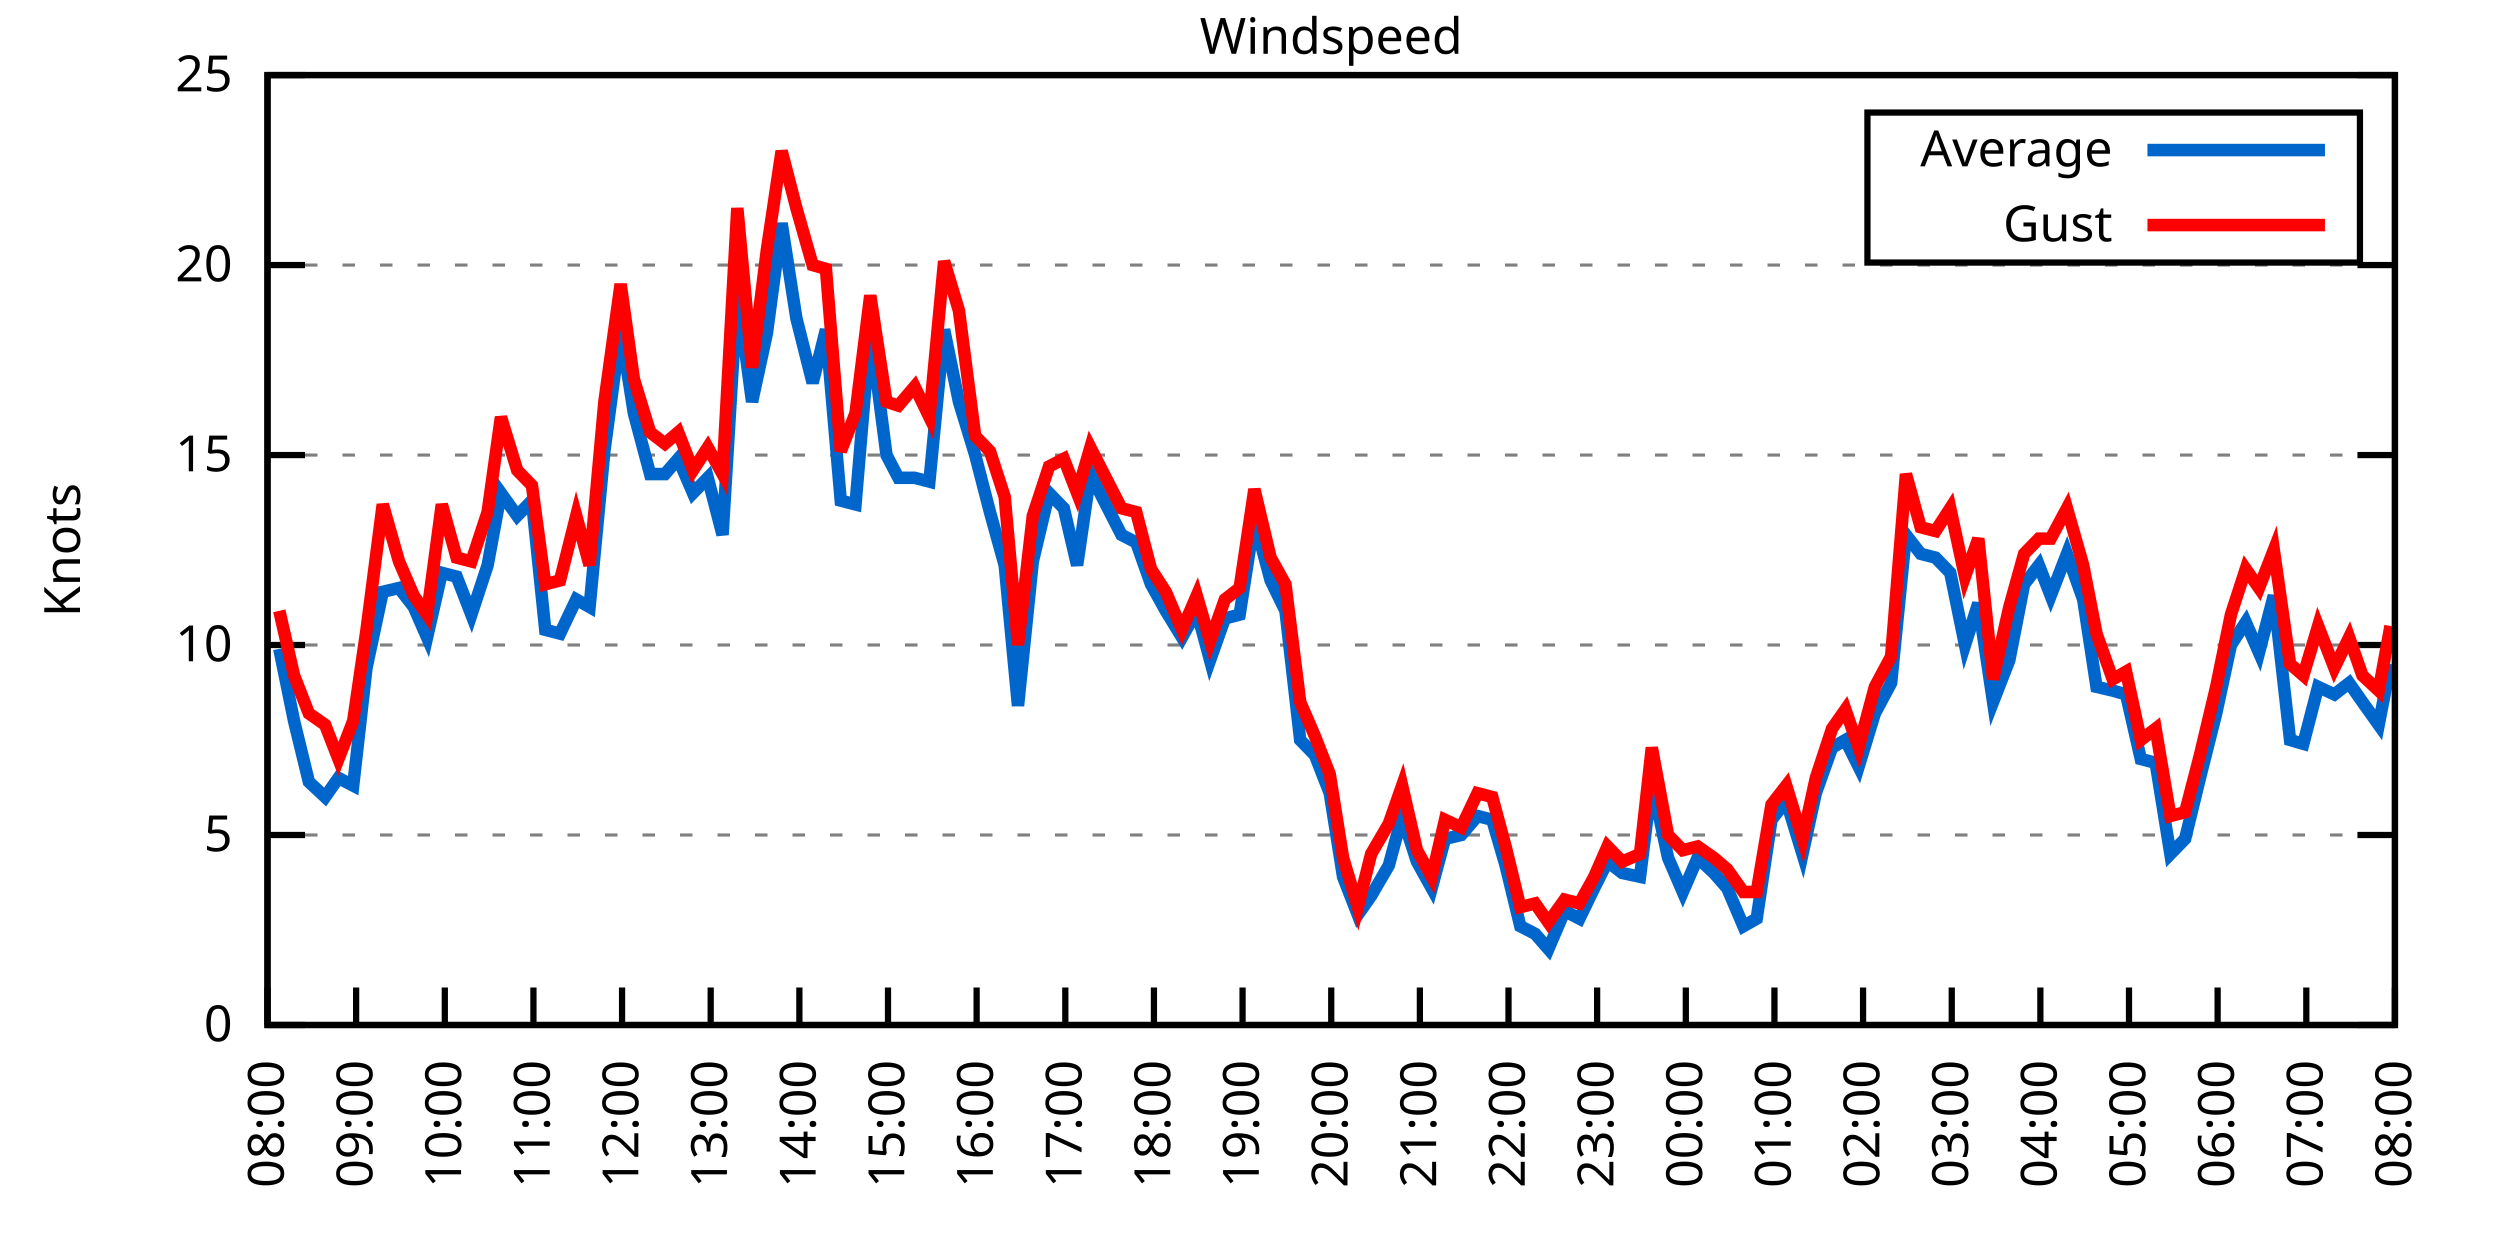
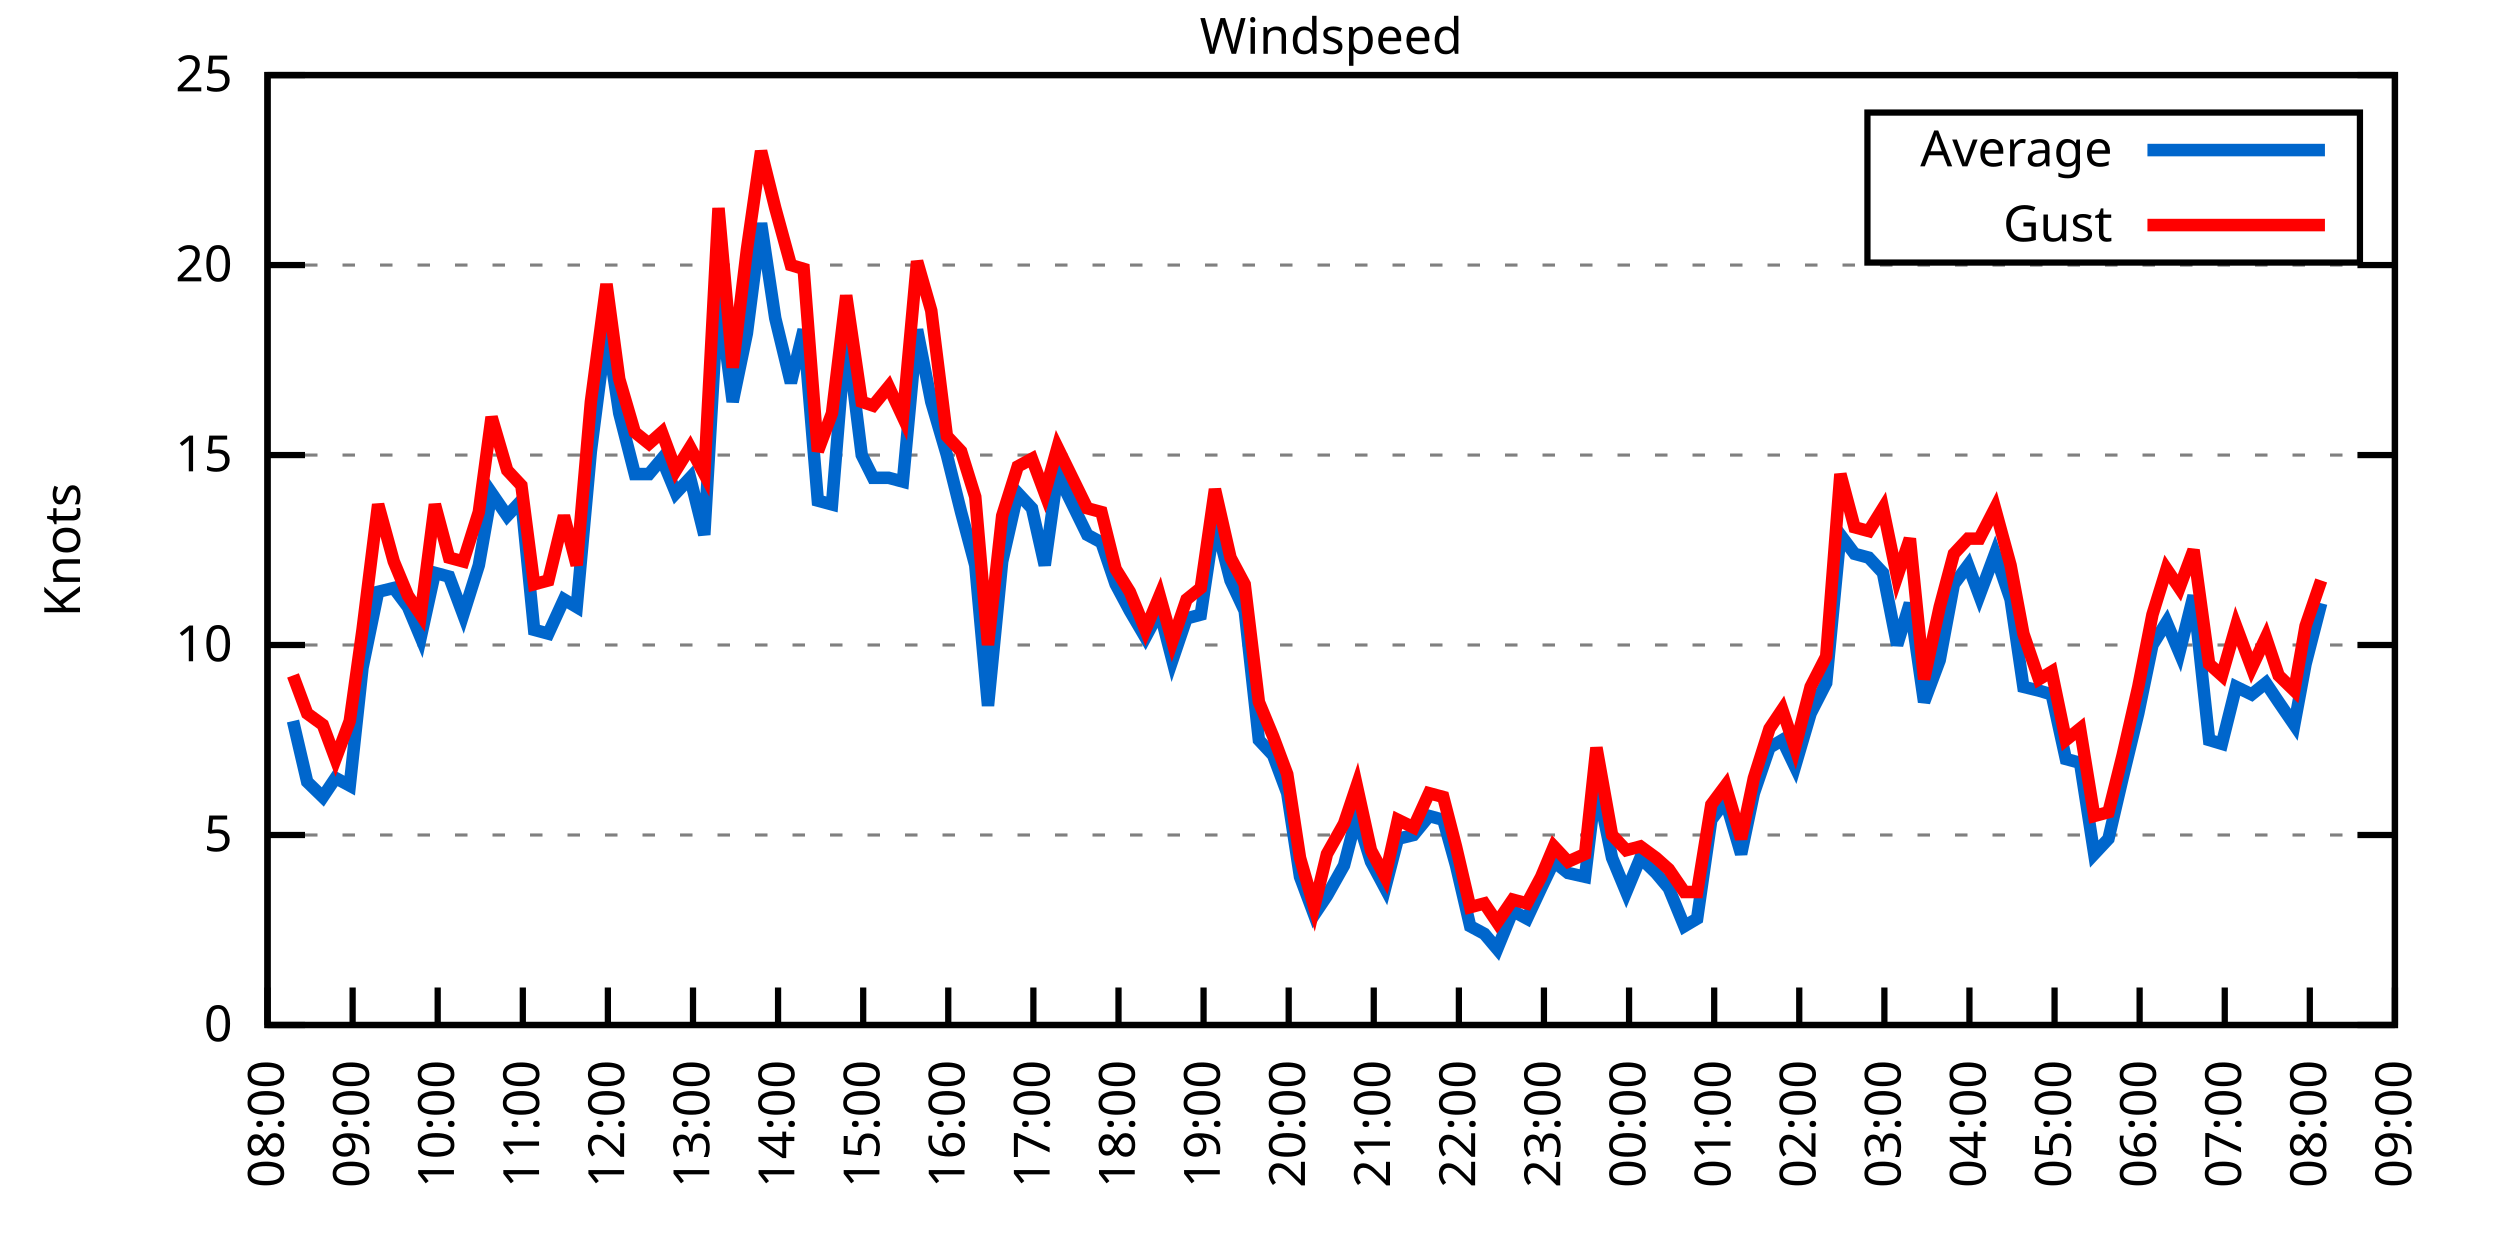
<svg xmlns="http://www.w3.org/2000/svg" xmlns:xlink="http://www.w3.org/1999/xlink" width="400" height="200" viewBox="0 0 400 200">
  <g id="gnuplot_canvas">
    <rect x="0" y="0" width="400" height="200" fill="none" />
    <defs>
      <circle id="gpDot" r="0.5" stroke-width="0.5" stroke="currentColor" />
      <path id="gpPt0" stroke-width="0.333" stroke="currentColor" d="M-1,0 h2 M0,-1 v2" />
      <path id="gpPt1" stroke-width="0.333" stroke="currentColor" d="M-1,-1 L1,1 M1,-1 L-1,1" />
      <path id="gpPt2" stroke-width="0.333" stroke="currentColor" d="M-1,0 L1,0 M0,-1 L0,1 M-1,-1 L1,1 M-1,1 L1,-1" />
      <rect id="gpPt3" stroke-width="0.333" stroke="currentColor" x="-1" y="-1" width="2" height="2" />
      <rect id="gpPt4" stroke-width="0.333" stroke="currentColor" fill="currentColor" x="-1" y="-1" width="2" height="2" />
      <circle id="gpPt5" stroke-width="0.333" stroke="currentColor" cx="0" cy="0" r="1" />
      <use xlink:href="#gpPt5" id="gpPt6" fill="currentColor" stroke="none" />
      <path id="gpPt7" stroke-width="0.333" stroke="currentColor" d="M0,-1.33 L-1.33,0.67 L1.33,0.67 z" />
      <use xlink:href="#gpPt7" id="gpPt8" fill="currentColor" stroke="none" />
      <use xlink:href="#gpPt7" id="gpPt9" stroke="currentColor" transform="rotate(180)" />
      <use xlink:href="#gpPt9" id="gpPt10" fill="currentColor" stroke="none" />
      <use xlink:href="#gpPt3" id="gpPt11" stroke="currentColor" transform="rotate(45)" />
      <use xlink:href="#gpPt11" id="gpPt12" fill="currentColor" stroke="none" />
      <path id="gpPt13" stroke-width="0.333" stroke="currentColor" d="M0,1.330 L1.265,0.411 L0.782,-1.067 L-0.782,-1.076 L-1.265,0.411 z" />
      <use xlink:href="#gpPt13" id="gpPt14" fill="currentColor" stroke="none" />
      <filter id="textbox" filterUnits="objectBoundingBox" x="0" y="0" height="1" width="1">
        <feFlood flood-color="white" flood-opacity="1" result="bgnd" />
        <feComposite in="SourceGraphic" in2="bgnd" operator="atop" />
      </filter>
      <filter id="greybox" filterUnits="objectBoundingBox" x="0" y="0" height="1" width="1">
        <feFlood flood-color="lightgrey" flood-opacity="1" result="grey" />
        <feComposite in="SourceGraphic" in2="grey" operator="atop" />
      </filter>
    </defs>
    <g fill="none" color="white" stroke="currentColor" stroke-width="1.00" stroke-linecap="butt" stroke-linejoin="miter">
</g>
    <g fill="none" color="black" stroke="currentColor" stroke-width="1.00" stroke-linecap="butt" stroke-linejoin="miter">
      <g stroke="none" shape-rendering="crispEdges">
        <polygon fill="rgb(255, 255, 255)" points="42.80,164.00 383.18,164.00 383.18,12.02 42.80,12.02 " />
      </g>
    </g>
    <g fill="none" color="black" stroke="currentColor" stroke-width="1.00" stroke-linecap="butt" stroke-linejoin="miter">
</g>
    <g fill="none" color="black" stroke="black" stroke-width="0.50" stroke-linecap="butt" stroke-linejoin="miter">
</g>
    <g fill="none" color="gray" stroke="currentColor" stroke-width="0.50" stroke-linecap="butt" stroke-linejoin="miter">
      <path stroke="gray" stroke-dasharray="2,4" class="gridline" d="M42.80,164.00 L383.19,164.00  " />
    </g>
    <g fill="none" color="gray" stroke="gray" stroke-width="1.00" stroke-linecap="butt" stroke-linejoin="miter">
</g>
    <g fill="none" color="black" stroke="currentColor" stroke-width="1.00" stroke-linecap="butt" stroke-linejoin="miter">
      <path stroke="black" d="M42.80,164.00 L48.80,164.00 M383.19,164.00 L377.19,164.00  " />
      <g transform="translate(37.20,166.60)" stroke="none" fill="black" font-family="Sans" font-size="8.00" text-anchor="end">
        <text>
          <tspan font-family="Sans"> 0</tspan>
        </text>
      </g>
    </g>
    <g fill="none" color="black" stroke="currentColor" stroke-width="1.00" stroke-linecap="butt" stroke-linejoin="miter">
</g>
    <g fill="none" color="black" stroke="black" stroke-width="0.50" stroke-linecap="butt" stroke-linejoin="miter">
</g>
    <g fill="none" color="gray" stroke="currentColor" stroke-width="0.50" stroke-linecap="butt" stroke-linejoin="miter">
      <path stroke="gray" stroke-dasharray="2,4" class="gridline" d="M42.80,133.60 L383.19,133.60  " />
    </g>
    <g fill="none" color="gray" stroke="gray" stroke-width="1.00" stroke-linecap="butt" stroke-linejoin="miter">
</g>
    <g fill="none" color="black" stroke="currentColor" stroke-width="1.00" stroke-linecap="butt" stroke-linejoin="miter">
      <path stroke="black" d="M42.80,133.60 L48.80,133.60 M383.19,133.60 L377.19,133.60  " />
      <g transform="translate(37.20,136.20)" stroke="none" fill="black" font-family="Sans" font-size="8.00" text-anchor="end">
        <text>
          <tspan font-family="Sans"> 5</tspan>
        </text>
      </g>
    </g>
    <g fill="none" color="black" stroke="currentColor" stroke-width="1.00" stroke-linecap="butt" stroke-linejoin="miter">
</g>
    <g fill="none" color="black" stroke="black" stroke-width="0.50" stroke-linecap="butt" stroke-linejoin="miter">
</g>
    <g fill="none" color="gray" stroke="currentColor" stroke-width="0.50" stroke-linecap="butt" stroke-linejoin="miter">
      <path stroke="gray" stroke-dasharray="2,4" class="gridline" d="M42.80,103.20 L383.19,103.20  " />
    </g>
    <g fill="none" color="gray" stroke="gray" stroke-width="1.00" stroke-linecap="butt" stroke-linejoin="miter">
</g>
    <g fill="none" color="black" stroke="currentColor" stroke-width="1.00" stroke-linecap="butt" stroke-linejoin="miter">
      <path stroke="black" d="M42.80,103.20 L48.80,103.20 M383.19,103.20 L377.19,103.20  " />
      <g transform="translate(37.20,105.80)" stroke="none" fill="black" font-family="Sans" font-size="8.00" text-anchor="end">
        <text>
          <tspan font-family="Sans"> 10</tspan>
        </text>
      </g>
    </g>
    <g fill="none" color="black" stroke="currentColor" stroke-width="1.00" stroke-linecap="butt" stroke-linejoin="miter">
</g>
    <g fill="none" color="black" stroke="black" stroke-width="0.50" stroke-linecap="butt" stroke-linejoin="miter">
</g>
    <g fill="none" color="gray" stroke="currentColor" stroke-width="0.50" stroke-linecap="butt" stroke-linejoin="miter">
      <path stroke="gray" stroke-dasharray="2,4" class="gridline" d="M42.80,72.81 L383.19,72.81  " />
    </g>
    <g fill="none" color="gray" stroke="gray" stroke-width="1.00" stroke-linecap="butt" stroke-linejoin="miter">
</g>
    <g fill="none" color="black" stroke="currentColor" stroke-width="1.00" stroke-linecap="butt" stroke-linejoin="miter">
      <path stroke="black" d="M42.80,72.81 L48.80,72.81 M383.19,72.81 L377.19,72.81  " />
      <g transform="translate(37.20,75.41)" stroke="none" fill="black" font-family="Sans" font-size="8.00" text-anchor="end">
        <text>
          <tspan font-family="Sans"> 15</tspan>
        </text>
      </g>
    </g>
    <g fill="none" color="black" stroke="currentColor" stroke-width="1.00" stroke-linecap="butt" stroke-linejoin="miter">
</g>
    <g fill="none" color="black" stroke="black" stroke-width="0.50" stroke-linecap="butt" stroke-linejoin="miter">
</g>
    <g fill="none" color="gray" stroke="currentColor" stroke-width="0.50" stroke-linecap="butt" stroke-linejoin="miter">
      <path stroke="gray" stroke-dasharray="2,4" class="gridline" d="M42.80,42.41 L383.19,42.41  " />
    </g>
    <g fill="none" color="gray" stroke="gray" stroke-width="1.00" stroke-linecap="butt" stroke-linejoin="miter">
</g>
    <g fill="none" color="black" stroke="currentColor" stroke-width="1.00" stroke-linecap="butt" stroke-linejoin="miter">
      <path stroke="black" d="M42.80,42.41 L48.80,42.41 M383.19,42.41 L377.19,42.41  " />
      <g transform="translate(37.20,45.01)" stroke="none" fill="black" font-family="Sans" font-size="8.00" text-anchor="end">
        <text>
          <tspan font-family="Sans"> 20</tspan>
        </text>
      </g>
    </g>
    <g fill="none" color="black" stroke="currentColor" stroke-width="1.00" stroke-linecap="butt" stroke-linejoin="miter">
</g>
    <g fill="none" color="black" stroke="black" stroke-width="0.50" stroke-linecap="butt" stroke-linejoin="miter">
</g>
    <g fill="none" color="gray" stroke="currentColor" stroke-width="0.50" stroke-linecap="butt" stroke-linejoin="miter">
      <path stroke="gray" stroke-dasharray="2,4" class="gridline" d="M42.80,12.01 L383.19,12.01  " />
    </g>
    <g fill="none" color="gray" stroke="gray" stroke-width="1.00" stroke-linecap="butt" stroke-linejoin="miter">
</g>
    <g fill="none" color="black" stroke="currentColor" stroke-width="1.00" stroke-linecap="butt" stroke-linejoin="miter">
      <path stroke="black" d="M42.80,12.01 L48.80,12.01 M383.19,12.01 L377.19,12.01  " />
      <g transform="translate(37.20,14.61)" stroke="none" fill="black" font-family="Sans" font-size="8.00" text-anchor="end">
        <text>
          <tspan font-family="Sans"> 25</tspan>
        </text>
      </g>
    </g>
    <g fill="none" color="black" stroke="currentColor" stroke-width="1.00" stroke-linecap="butt" stroke-linejoin="miter">
      <path stroke="black" d="M42.80,164.00 L42.80,158.00  " />
      <g transform="translate(45.40,169.60) rotate(270.00)" stroke="none" fill="black" font-family="Sans" font-size="8.00" text-anchor="end">
        <text>
          <tspan font-family="Sans">08:00</tspan>
        </text>
      </g>
    </g>
    <g fill="none" color="black" stroke="currentColor" stroke-width="1.00" stroke-linecap="butt" stroke-linejoin="miter">
-       <path stroke="black" d="M56.98,164.00 L56.98,158.00  " />
-       <g transform="translate(59.58,169.60) rotate(270.00)" stroke="none" fill="black" font-family="Sans" font-size="8.00" text-anchor="end">
+       <path stroke="black" d="M56.42,164.00 L56.42,158.00  " />
+       <g transform="translate(59.02,169.60) rotate(270.00)" stroke="none" fill="black" font-family="Sans" font-size="8.00" text-anchor="end">
        <text>
          <tspan font-family="Sans">09:00</tspan>
        </text>
      </g>
    </g>
    <g fill="none" color="black" stroke="currentColor" stroke-width="1.00" stroke-linecap="butt" stroke-linejoin="miter">
-       <path stroke="black" d="M71.17,164.00 L71.17,158.00  " />
-       <g transform="translate(73.77,169.60) rotate(270.00)" stroke="none" fill="black" font-family="Sans" font-size="8.00" text-anchor="end">
+       <path stroke="black" d="M70.03,164.00 L70.03,158.00  " />
+       <g transform="translate(72.63,169.60) rotate(270.00)" stroke="none" fill="black" font-family="Sans" font-size="8.00" text-anchor="end">
        <text>
          <tspan font-family="Sans">10:00</tspan>
        </text>
      </g>
    </g>
    <g fill="none" color="black" stroke="currentColor" stroke-width="1.00" stroke-linecap="butt" stroke-linejoin="miter">
-       <path stroke="black" d="M85.35,164.00 L85.35,158.00  " />
-       <g transform="translate(87.95,169.60) rotate(270.00)" stroke="none" fill="black" font-family="Sans" font-size="8.00" text-anchor="end">
+       <path stroke="black" d="M83.65,164.00 L83.65,158.00  " />
+       <g transform="translate(86.25,169.60) rotate(270.00)" stroke="none" fill="black" font-family="Sans" font-size="8.00" text-anchor="end">
        <text>
          <tspan font-family="Sans">11:00</tspan>
        </text>
      </g>
    </g>
    <g fill="none" color="black" stroke="currentColor" stroke-width="1.00" stroke-linecap="butt" stroke-linejoin="miter">
-       <path stroke="black" d="M99.53,164.00 L99.53,158.00  " />
-       <g transform="translate(102.13,169.60) rotate(270.00)" stroke="none" fill="black" font-family="Sans" font-size="8.00" text-anchor="end">
+       <path stroke="black" d="M97.26,164.00 L97.26,158.00  " />
+       <g transform="translate(99.86,169.60) rotate(270.00)" stroke="none" fill="black" font-family="Sans" font-size="8.00" text-anchor="end">
        <text>
          <tspan font-family="Sans">12:00</tspan>
        </text>
      </g>
    </g>
    <g fill="none" color="black" stroke="currentColor" stroke-width="1.00" stroke-linecap="butt" stroke-linejoin="miter">
-       <path stroke="black" d="M113.71,164.00 L113.71,158.00  " />
-       <g transform="translate(116.31,169.60) rotate(270.00)" stroke="none" fill="black" font-family="Sans" font-size="8.00" text-anchor="end">
+       <path stroke="black" d="M110.88,164.00 L110.88,158.00  " />
+       <g transform="translate(113.48,169.60) rotate(270.00)" stroke="none" fill="black" font-family="Sans" font-size="8.00" text-anchor="end">
        <text>
          <tspan font-family="Sans">13:00</tspan>
        </text>
      </g>
    </g>
    <g fill="none" color="black" stroke="currentColor" stroke-width="1.00" stroke-linecap="butt" stroke-linejoin="miter">
-       <path stroke="black" d="M127.90,164.00 L127.90,158.00  " />
-       <g transform="translate(130.50,169.60) rotate(270.00)" stroke="none" fill="black" font-family="Sans" font-size="8.00" text-anchor="end">
+       <path stroke="black" d="M124.49,164.00 L124.49,158.00  " />
+       <g transform="translate(127.09,169.60) rotate(270.00)" stroke="none" fill="black" font-family="Sans" font-size="8.00" text-anchor="end">
        <text>
          <tspan font-family="Sans">14:00</tspan>
        </text>
      </g>
    </g>
    <g fill="none" color="black" stroke="currentColor" stroke-width="1.00" stroke-linecap="butt" stroke-linejoin="miter">
-       <path stroke="black" d="M142.08,164.00 L142.08,158.00  " />
-       <g transform="translate(144.68,169.60) rotate(270.00)" stroke="none" fill="black" font-family="Sans" font-size="8.00" text-anchor="end">
+       <path stroke="black" d="M138.11,164.00 L138.11,158.00  " />
+       <g transform="translate(140.71,169.60) rotate(270.00)" stroke="none" fill="black" font-family="Sans" font-size="8.00" text-anchor="end">
        <text>
          <tspan font-family="Sans">15:00</tspan>
        </text>
      </g>
    </g>
    <g fill="none" color="black" stroke="currentColor" stroke-width="1.00" stroke-linecap="butt" stroke-linejoin="miter">
-       <path stroke="black" d="M156.26,164.00 L156.26,158.00  " />
-       <g transform="translate(158.86,169.60) rotate(270.00)" stroke="none" fill="black" font-family="Sans" font-size="8.00" text-anchor="end">
+       <path stroke="black" d="M151.72,164.00 L151.72,158.00  " />
+       <g transform="translate(154.32,169.60) rotate(270.00)" stroke="none" fill="black" font-family="Sans" font-size="8.00" text-anchor="end">
        <text>
          <tspan font-family="Sans">16:00</tspan>
        </text>
      </g>
    </g>
    <g fill="none" color="black" stroke="currentColor" stroke-width="1.00" stroke-linecap="butt" stroke-linejoin="miter">
-       <path stroke="black" d="M170.45,164.00 L170.45,158.00  " />
-       <g transform="translate(173.05,169.60) rotate(270.00)" stroke="none" fill="black" font-family="Sans" font-size="8.00" text-anchor="end">
+       <path stroke="black" d="M165.34,164.00 L165.34,158.00  " />
+       <g transform="translate(167.94,169.60) rotate(270.00)" stroke="none" fill="black" font-family="Sans" font-size="8.00" text-anchor="end">
        <text>
          <tspan font-family="Sans">17:00</tspan>
        </text>
      </g>
    </g>
    <g fill="none" color="black" stroke="currentColor" stroke-width="1.00" stroke-linecap="butt" stroke-linejoin="miter">
-       <path stroke="black" d="M184.63,164.00 L184.63,158.00  " />
-       <g transform="translate(187.23,169.60) rotate(270.00)" stroke="none" fill="black" font-family="Sans" font-size="8.00" text-anchor="end">
+       <path stroke="black" d="M178.96,164.00 L178.96,158.00  " />
+       <g transform="translate(181.56,169.60) rotate(270.00)" stroke="none" fill="black" font-family="Sans" font-size="8.00" text-anchor="end">
        <text>
          <tspan font-family="Sans">18:00</tspan>
        </text>
      </g>
    </g>
    <g fill="none" color="black" stroke="currentColor" stroke-width="1.00" stroke-linecap="butt" stroke-linejoin="miter">
-       <path stroke="black" d="M198.81,164.00 L198.81,158.00  " />
-       <g transform="translate(201.41,169.60) rotate(270.00)" stroke="none" fill="black" font-family="Sans" font-size="8.00" text-anchor="end">
+       <path stroke="black" d="M192.57,164.00 L192.57,158.00  " />
+       <g transform="translate(195.17,169.60) rotate(270.00)" stroke="none" fill="black" font-family="Sans" font-size="8.00" text-anchor="end">
        <text>
          <tspan font-family="Sans">19:00</tspan>
        </text>
      </g>
    </g>
    <g fill="none" color="black" stroke="currentColor" stroke-width="1.00" stroke-linecap="butt" stroke-linejoin="miter">
-       <path stroke="black" d="M213.00,164.00 L213.00,158.00  " />
-       <g transform="translate(215.60,169.60) rotate(270.00)" stroke="none" fill="black" font-family="Sans" font-size="8.00" text-anchor="end">
+       <path stroke="black" d="M206.19,164.00 L206.19,158.00  " />
+       <g transform="translate(208.79,169.60) rotate(270.00)" stroke="none" fill="black" font-family="Sans" font-size="8.00" text-anchor="end">
        <text>
          <tspan font-family="Sans">20:00</tspan>
        </text>
      </g>
    </g>
    <g fill="none" color="black" stroke="currentColor" stroke-width="1.00" stroke-linecap="butt" stroke-linejoin="miter">
-       <path stroke="black" d="M227.18,164.00 L227.18,158.00  " />
-       <g transform="translate(229.78,169.60) rotate(270.00)" stroke="none" fill="black" font-family="Sans" font-size="8.00" text-anchor="end">
+       <path stroke="black" d="M219.80,164.00 L219.80,158.00  " />
+       <g transform="translate(222.40,169.60) rotate(270.00)" stroke="none" fill="black" font-family="Sans" font-size="8.00" text-anchor="end">
        <text>
          <tspan font-family="Sans">21:00</tspan>
        </text>
      </g>
    </g>
    <g fill="none" color="black" stroke="currentColor" stroke-width="1.00" stroke-linecap="butt" stroke-linejoin="miter">
-       <path stroke="black" d="M241.36,164.00 L241.36,158.00  " />
-       <g transform="translate(243.96,169.60) rotate(270.00)" stroke="none" fill="black" font-family="Sans" font-size="8.00" text-anchor="end">
+       <path stroke="black" d="M233.42,164.00 L233.42,158.00  " />
+       <g transform="translate(236.02,169.60) rotate(270.00)" stroke="none" fill="black" font-family="Sans" font-size="8.00" text-anchor="end">
        <text>
          <tspan font-family="Sans">22:00</tspan>
        </text>
      </g>
    </g>
    <g fill="none" color="black" stroke="currentColor" stroke-width="1.00" stroke-linecap="butt" stroke-linejoin="miter">
-       <path stroke="black" d="M255.54,164.00 L255.54,158.00  " />
-       <g transform="translate(258.14,169.60) rotate(270.00)" stroke="none" fill="black" font-family="Sans" font-size="8.00" text-anchor="end">
+       <path stroke="black" d="M247.03,164.00 L247.03,158.00  " />
+       <g transform="translate(249.63,169.60) rotate(270.00)" stroke="none" fill="black" font-family="Sans" font-size="8.00" text-anchor="end">
        <text>
          <tspan font-family="Sans">23:00</tspan>
        </text>
      </g>
    </g>
    <g fill="none" color="black" stroke="currentColor" stroke-width="1.00" stroke-linecap="butt" stroke-linejoin="miter">
-       <path stroke="black" d="M269.73,164.00 L269.73,158.00  " />
-       <g transform="translate(272.33,169.60) rotate(270.00)" stroke="none" fill="black" font-family="Sans" font-size="8.00" text-anchor="end">
+       <path stroke="black" d="M260.65,164.00 L260.65,158.00  " />
+       <g transform="translate(263.25,169.60) rotate(270.00)" stroke="none" fill="black" font-family="Sans" font-size="8.00" text-anchor="end">
        <text>
          <tspan font-family="Sans">00:00</tspan>
        </text>
      </g>
    </g>
    <g fill="none" color="black" stroke="currentColor" stroke-width="1.00" stroke-linecap="butt" stroke-linejoin="miter">
-       <path stroke="black" d="M283.91,164.00 L283.91,158.00  " />
-       <g transform="translate(286.51,169.60) rotate(270.00)" stroke="none" fill="black" font-family="Sans" font-size="8.00" text-anchor="end">
+       <path stroke="black" d="M274.27,164.00 L274.27,158.00  " />
+       <g transform="translate(276.87,169.60) rotate(270.00)" stroke="none" fill="black" font-family="Sans" font-size="8.00" text-anchor="end">
        <text>
          <tspan font-family="Sans">01:00</tspan>
        </text>
      </g>
    </g>
    <g fill="none" color="black" stroke="currentColor" stroke-width="1.00" stroke-linecap="butt" stroke-linejoin="miter">
-       <path stroke="black" d="M298.09,164.00 L298.09,158.00  " />
-       <g transform="translate(300.69,169.60) rotate(270.00)" stroke="none" fill="black" font-family="Sans" font-size="8.00" text-anchor="end">
+       <path stroke="black" d="M287.88,164.00 L287.88,158.00  " />
+       <g transform="translate(290.48,169.60) rotate(270.00)" stroke="none" fill="black" font-family="Sans" font-size="8.00" text-anchor="end">
        <text>
          <tspan font-family="Sans">02:00</tspan>
        </text>
      </g>
    </g>
    <g fill="none" color="black" stroke="currentColor" stroke-width="1.00" stroke-linecap="butt" stroke-linejoin="miter">
-       <path stroke="black" d="M312.28,164.00 L312.28,158.00  " />
-       <g transform="translate(314.88,169.60) rotate(270.00)" stroke="none" fill="black" font-family="Sans" font-size="8.00" text-anchor="end">
+       <path stroke="black" d="M301.50,164.00 L301.50,158.00  " />
+       <g transform="translate(304.10,169.60) rotate(270.00)" stroke="none" fill="black" font-family="Sans" font-size="8.00" text-anchor="end">
        <text>
          <tspan font-family="Sans">03:00</tspan>
        </text>
      </g>
    </g>
    <g fill="none" color="black" stroke="currentColor" stroke-width="1.00" stroke-linecap="butt" stroke-linejoin="miter">
-       <path stroke="black" d="M326.46,164.00 L326.46,158.00  " />
-       <g transform="translate(329.06,169.60) rotate(270.00)" stroke="none" fill="black" font-family="Sans" font-size="8.00" text-anchor="end">
+       <path stroke="black" d="M315.11,164.00 L315.11,158.00  " />
+       <g transform="translate(317.71,169.60) rotate(270.00)" stroke="none" fill="black" font-family="Sans" font-size="8.00" text-anchor="end">
        <text>
          <tspan font-family="Sans">04:00</tspan>
        </text>
      </g>
    </g>
    <g fill="none" color="black" stroke="currentColor" stroke-width="1.00" stroke-linecap="butt" stroke-linejoin="miter">
-       <path stroke="black" d="M340.64,164.00 L340.64,158.00  " />
-       <g transform="translate(343.24,169.60) rotate(270.00)" stroke="none" fill="black" font-family="Sans" font-size="8.00" text-anchor="end">
+       <path stroke="black" d="M328.73,164.00 L328.73,158.00  " />
+       <g transform="translate(331.33,169.60) rotate(270.00)" stroke="none" fill="black" font-family="Sans" font-size="8.00" text-anchor="end">
        <text>
          <tspan font-family="Sans">05:00</tspan>
        </text>
      </g>
    </g>
    <g fill="none" color="black" stroke="currentColor" stroke-width="1.00" stroke-linecap="butt" stroke-linejoin="miter">
-       <path stroke="black" d="M354.82,164.00 L354.82,158.00  " />
-       <g transform="translate(357.42,169.60) rotate(270.00)" stroke="none" fill="black" font-family="Sans" font-size="8.00" text-anchor="end">
+       <path stroke="black" d="M342.34,164.00 L342.34,158.00  " />
+       <g transform="translate(344.94,169.60) rotate(270.00)" stroke="none" fill="black" font-family="Sans" font-size="8.00" text-anchor="end">
        <text>
          <tspan font-family="Sans">06:00</tspan>
        </text>
      </g>
    </g>
    <g fill="none" color="black" stroke="currentColor" stroke-width="1.00" stroke-linecap="butt" stroke-linejoin="miter">
-       <path stroke="black" d="M369.01,164.00 L369.01,158.00  " />
-       <g transform="translate(371.61,169.60) rotate(270.00)" stroke="none" fill="black" font-family="Sans" font-size="8.00" text-anchor="end">
+       <path stroke="black" d="M355.96,164.00 L355.96,158.00  " />
+       <g transform="translate(358.56,169.60) rotate(270.00)" stroke="none" fill="black" font-family="Sans" font-size="8.00" text-anchor="end">
        <text>
          <tspan font-family="Sans">07:00</tspan>
+         </text>
+       </g>
+     </g>
+     <g fill="none" color="black" stroke="currentColor" stroke-width="1.00" stroke-linecap="butt" stroke-linejoin="miter">
+       <path stroke="black" d="M369.57,164.00 L369.57,158.00  " />
+       <g transform="translate(372.17,169.60) rotate(270.00)" stroke="none" fill="black" font-family="Sans" font-size="8.00" text-anchor="end">
+         <text>
+           <tspan font-family="Sans">08:00</tspan>
        </text>
      </g>
    </g>
    <g fill="none" color="black" stroke="currentColor" stroke-width="1.00" stroke-linecap="butt" stroke-linejoin="miter">
      <path stroke="black" d="M383.19,164.00 L383.19,158.00  " />
      <g transform="translate(385.79,169.60) rotate(270.00)" stroke="none" fill="black" font-family="Sans" font-size="8.00" text-anchor="end">
        <text>
-           <tspan font-family="Sans">08:00</tspan>
+           <tspan font-family="Sans">09:00</tspan>
        </text>
      </g>
    </g>
    <g fill="none" color="black" stroke="currentColor" stroke-width="1.00" stroke-linecap="butt" stroke-linejoin="miter">
</g>
    <g fill="none" color="black" stroke="currentColor" stroke-width="1.00" stroke-linecap="butt" stroke-linejoin="miter">
      <path stroke="black" d="M42.80,12.01 L42.80,164.00 L383.19,164.00 L383.19,12.01 L42.80,12.01 Z  " />
    </g>
    <g fill="none" color="black" stroke="currentColor" stroke-width="1.00" stroke-linecap="butt" stroke-linejoin="miter">
</g>
    <g fill="none" color="black" stroke="currentColor" stroke-width="1.00" stroke-linecap="butt" stroke-linejoin="miter">
      <path stroke="black" d="M298.79,42.01 L298.79,18.01 L377.59,18.01 L377.59,42.01 L298.79,42.01 Z  " />
    </g>
    <g id="Windspeed_plot_1">
      <g fill="none" color="white" stroke="black" stroke-width="2.00" stroke-linecap="butt" stroke-linejoin="miter">
</g>
      <g fill="none" color="black" stroke="currentColor" stroke-width="2.00" stroke-linecap="butt" stroke-linejoin="miter">
        <g transform="translate(337.99,26.61)" stroke="none" fill="black" font-family="Sans" font-size="8.00" text-anchor="end">
          <text>
            <tspan font-family="Sans">Average</tspan>
          </text>
        </g>
      </g>
      <g fill="none" color="black" stroke="currentColor" stroke-width="2.00" stroke-linecap="butt" stroke-linejoin="miter">
-         <path stroke="rgb(  0, 102, 204)" d="M343.59,24.01 L371.99,24.01 M44.69,103.81 L47.05,115.36 L49.42,125.09 L52.02,127.52 L54.15,124.48 L56.51,125.70   L58.64,106.85 L61.24,94.69 L63.84,94.08 L66.20,97.12 L68.33,101.99 L70.69,91.65 L73.06,92.26 L75.42,98.34   L78.02,90.44 L80.15,78.89 L82.75,82.53 L85.11,80.10 L87.24,100.77 L89.60,101.38 L92.20,95.91 L94.33,97.12   L96.70,72.20 L99.30,52.74 L101.42,66.12 L104.02,75.85 L106.39,75.85 L108.51,73.41 L110.88,78.89 L113.24,76.45   L115.61,85.57 L117.97,46.66 L120.33,64.29 L122.70,53.35 L125.06,35.72 L127.42,50.92 L130.02,61.25 L132.15,52.74   L134.52,80.10 L136.88,80.71 L139.24,52.74 L141.84,72.81 L143.74,76.45 L146.34,76.45 L148.70,77.06 L151.06,52.74   L153.43,64.29 L156.03,72.81 L158.39,81.93 L160.75,90.44 L162.88,112.93 L165.25,89.83 L167.85,78.89 L170.21,81.32   L172.34,90.44 L174.46,75.85 L179.43,85.57 L181.79,86.79 L184.16,93.48 L186.52,97.73 L189.12,101.99 L191.48,97.73   L193.61,105.64 L195.98,98.95 L198.34,98.34 L200.70,83.14 L203.30,92.87 L205.67,97.73 L208.03,118.40 L210.39,120.83   L212.76,126.91 L214.89,140.29 L217.25,146.37 L219.38,143.33 L222.21,138.47 L224.34,130.56 L226.71,137.86 L229.07,142.11   L231.20,134.21 L233.80,133.60 L236.40,130.56 L238.76,131.17 L240.89,138.47 L243.25,148.19 L245.62,149.41 L247.74,151.84   L250.34,145.76 L252.71,146.98 L255.07,142.11 L257.20,137.86 L259.56,139.68 L262.40,140.29 L264.29,125.09 L266.89,137.25   L269.25,142.72 L271.62,137.25 L274.22,139.68 L276.35,142.11 L278.95,148.19 L281.07,146.98 L283.44,131.17 L285.80,128.13   L288.40,136.64 L290.53,126.91 L293.13,119.62 L295.26,118.40 L297.38,122.66 L299.98,114.15 L302.58,109.28 L304.95,85.57   L307.31,88.61 L309.68,89.22 L312.04,91.65 L314.40,103.20 L316.53,96.52 L318.89,112.32 L321.49,105.64 L323.86,93.48   L326.22,90.44 L328.11,95.30 L330.71,88.61 L333.31,95.91 L335.44,109.89 L338.04,110.50 L340.17,111.11 L342.53,121.44   L344.90,122.05 L347.26,136.64 L349.62,134.21 L351.99,124.48 L354.59,114.15 L356.95,103.20 L359.32,99.56 L361.44,104.42   L363.81,95.30 L366.41,118.40 L368.53,119.01 L370.90,109.89 L373.50,111.11 L375.86,109.28 L377.99,112.32 L380.59,115.97   L382.48,106.24  " />
+         <path stroke="rgb(  0, 102, 204)" d="M343.59,24.01 L371.99,24.01 M46.88,115.36 L49.15,125.09 L51.65,127.52 L53.69,124.48 L55.96,125.70 L58.00,106.85   L60.50,94.69 L63.00,94.08 L65.27,97.12 L67.31,101.99 L69.58,91.65 L71.85,92.26 L74.12,98.34 L76.61,90.44   L78.65,78.89 L81.15,82.53 L83.42,80.10 L85.46,100.77 L87.73,101.38 L90.23,95.91 L92.27,97.12 L94.54,72.20   L97.04,52.74 L99.08,66.12 L101.57,75.85 L103.84,75.85 L105.89,73.41 L108.15,78.89 L110.42,76.45 L112.69,85.57   L114.96,46.66 L117.23,64.29 L119.50,53.35 L121.77,35.72 L124.04,50.92 L126.54,61.25 L128.58,52.74 L130.85,80.10   L133.12,80.71 L135.39,52.74 L137.88,72.81 L139.70,76.45 L142.19,76.45 L144.46,77.06 L146.73,52.74 L149.00,64.29   L151.50,72.81 L153.77,81.93 L156.04,90.44 L158.08,112.93 L160.35,89.83 L162.84,78.89 L165.11,81.32 L167.16,90.44   L169.20,75.85 L173.96,85.57 L176.23,86.79 L178.50,93.48 L180.77,97.73 L183.27,101.99 L185.54,97.73 L187.58,105.64   L189.85,98.95 L192.12,98.34 L194.39,83.14 L196.88,92.87 L199.15,97.73 L201.42,118.40 L203.69,120.83 L205.96,126.91   L208.00,140.29 L210.27,146.37 L212.31,143.33 L215.04,138.47 L217.08,130.56 L219.35,137.86 L221.62,142.11 L223.66,134.21   L226.16,133.60 L228.65,130.56 L230.92,131.17 L232.96,138.47 L235.23,148.19 L237.50,149.41 L239.55,151.84 L242.04,145.76   L244.31,146.98 L246.58,142.11 L248.62,137.86 L250.89,139.68 L253.61,140.29 L255.43,125.09 L257.93,137.25 L260.20,142.72   L262.47,137.25 L264.96,139.68 L267.00,142.11 L269.50,148.19 L271.54,146.98 L273.81,131.17 L276.08,128.13 L278.58,136.64   L280.62,126.91 L283.12,119.62 L285.16,118.40 L287.20,122.66 L289.70,114.15 L292.19,109.28 L294.46,85.57 L296.73,88.61   L299.00,89.22 L301.27,91.65 L303.54,103.20 L305.58,96.52 L307.85,112.32 L310.35,105.64 L312.62,93.48 L314.89,90.44   L316.70,95.30 L319.20,88.61 L321.69,95.91 L323.74,109.89 L326.23,110.50 L328.27,111.11 L330.54,121.44 L332.81,122.05   L335.08,136.64 L337.35,134.21 L339.62,124.48 L342.12,114.15 L344.39,103.20 L346.65,99.56 L348.70,104.42 L350.97,95.30   L353.46,118.40 L355.50,119.01 L357.77,109.89 L360.27,111.11 L362.54,109.28 L364.58,112.32 L367.08,115.97 L368.89,106.24   L371.39,96.52  " />
      </g>
    </g>
    <g id="Windspeed_plot_2">
      <g fill="none" color="black" stroke="currentColor" stroke-width="2.00" stroke-linecap="butt" stroke-linejoin="miter">
        <g transform="translate(337.99,38.61)" stroke="none" fill="black" font-family="Sans" font-size="8.00" text-anchor="end">
          <text>
            <tspan font-family="Sans">Gust</tspan>
          </text>
        </g>
      </g>
      <g fill="none" color="black" stroke="currentColor" stroke-width="2.00" stroke-linecap="butt" stroke-linejoin="miter">
-         <path stroke="rgb(255,   0,   0)" d="M343.59,36.01 L371.99,36.01 M44.69,97.73 L47.05,108.07 L49.42,114.15 L52.02,115.97 L54.15,121.44 L56.51,115.36   L58.64,100.77 L61.24,80.71 L63.84,89.83 L66.20,95.30 L68.33,98.34 L70.69,80.71 L73.06,89.22 L75.42,89.83   L78.02,81.93 L80.15,66.73 L82.75,75.24 L85.11,77.67 L87.24,93.48 L89.60,92.87 L92.20,82.53 L94.33,90.44   L96.70,64.29 L99.30,45.45 L101.42,60.65 L104.02,69.16 L106.39,70.98 L108.51,69.16 L110.88,75.24 L113.24,71.59   L115.61,75.85 L117.97,33.29 L120.33,58.82 L122.70,39.98 L125.06,24.17 L127.42,33.29 L130.02,42.41 L132.15,43.02   L134.52,72.20 L136.88,66.12 L139.24,47.27 L141.84,64.29 L143.74,64.90 L146.34,61.86 L148.70,66.73 L151.06,41.80   L153.43,49.70 L156.03,69.77 L158.39,72.20 L160.75,79.49 L162.88,103.20 L165.25,82.53 L167.85,74.63 L170.21,73.41   L172.34,78.89 L174.46,71.59 L179.43,81.32 L181.79,81.93 L184.16,91.04 L186.52,94.69 L189.12,100.77 L191.48,95.30   L193.61,102.60 L195.98,95.91 L198.34,94.08 L200.70,78.28 L203.30,89.22 L205.67,93.48 L208.03,112.32 L210.39,117.80   L212.76,123.87 L214.89,137.25 L217.25,145.15 L219.38,136.64 L222.21,131.78 L224.34,125.70 L226.71,136.03 L229.07,140.29   L231.20,131.17 L233.80,132.39 L236.40,126.91 L238.76,127.52 L240.89,135.43 L243.25,145.15 L245.62,144.55 L247.74,147.59   L250.34,143.94 L252.71,144.55 L255.07,140.29 L257.20,135.43 L259.56,137.86 L262.40,136.64 L264.29,119.62 L266.89,133.60   L269.25,136.03 L271.62,135.43 L274.22,137.25 L276.35,139.07 L278.95,142.72 L281.07,142.72 L283.44,128.74 L285.80,125.70   L288.40,134.21 L290.53,124.48 L293.13,116.58 L295.26,113.54 L297.38,119.62 L299.98,109.89 L302.58,105.03 L304.95,75.85   L307.31,84.36 L309.68,84.97 L312.04,81.32 L314.40,92.26 L316.53,86.18 L318.89,108.68 L321.49,97.12 L323.86,88.61   L326.22,86.18 L328.11,86.18 L330.71,81.32 L333.31,90.44 L335.44,101.38 L338.04,108.68 L340.17,107.46 L342.53,118.40   L344.90,116.58 L347.26,130.56 L349.62,129.95 L351.99,120.83 L354.59,109.89 L356.95,98.34 L359.32,91.04 L361.44,94.08   L363.81,88.00 L366.41,106.24 L368.53,108.07 L370.90,100.16 L373.50,106.85 L375.86,101.99 L377.99,108.07 L380.59,110.50   L382.48,100.16  " />
+         <path stroke="rgb(255,   0,   0)" d="M343.59,36.01 L371.99,36.01 M46.88,108.07 L49.15,114.15 L51.65,115.97 L53.69,121.44 L55.96,115.36 L58.00,100.77   L60.50,80.71 L63.00,89.83 L65.27,95.30 L67.31,98.34 L69.58,80.71 L71.85,89.22 L74.12,89.83 L76.61,81.93   L78.65,66.73 L81.15,75.24 L83.42,77.67 L85.46,93.48 L87.73,92.87 L90.23,82.53 L92.27,90.44 L94.54,64.29   L97.04,45.45 L99.08,60.65 L101.57,69.16 L103.84,70.98 L105.89,69.16 L108.15,75.24 L110.42,71.59 L112.69,75.85   L114.96,33.29 L117.23,58.82 L119.50,39.98 L121.77,24.17 L124.04,33.29 L126.54,42.41 L128.58,43.02 L130.85,72.20   L133.12,66.12 L135.39,47.27 L137.88,64.29 L139.70,64.90 L142.19,61.86 L144.46,66.73 L146.73,41.80 L149.00,49.70   L151.50,69.77 L153.77,72.20 L156.04,79.49 L158.08,103.20 L160.35,82.53 L162.84,74.63 L165.11,73.41 L167.16,78.89   L169.20,71.59 L173.96,81.32 L176.23,81.93 L178.50,91.04 L180.77,94.69 L183.27,100.77 L185.54,95.30 L187.58,102.60   L189.85,95.91 L192.12,94.08 L194.39,78.28 L196.88,89.22 L199.15,93.48 L201.42,112.32 L203.69,117.80 L205.96,123.87   L208.00,137.25 L210.27,145.15 L212.31,136.64 L215.04,131.78 L217.08,125.70 L219.35,136.03 L221.62,140.29 L223.66,131.17   L226.16,132.39 L228.65,126.91 L230.92,127.52 L232.96,135.43 L235.23,145.15 L237.50,144.55 L239.55,147.59 L242.04,143.94   L244.31,144.55 L246.58,140.29 L248.62,135.43 L250.89,137.86 L253.61,136.64 L255.43,119.62 L257.93,133.60 L260.20,136.03   L262.47,135.43 L264.96,137.25 L267.00,139.07 L269.50,142.72 L271.54,142.72 L273.81,128.74 L276.08,125.70 L278.58,134.21   L280.62,124.48 L283.12,116.58 L285.16,113.54 L287.20,119.62 L289.70,109.89 L292.19,105.03 L294.46,75.85 L296.73,84.36   L299.00,84.97 L301.27,81.32 L303.54,92.26 L305.58,86.18 L307.85,108.68 L310.35,97.12 L312.62,88.61 L314.89,86.18   L316.70,86.18 L319.20,81.32 L321.69,90.44 L323.74,101.38 L326.23,108.68 L328.27,107.46 L330.54,118.40 L332.81,116.58   L335.08,130.56 L337.35,129.95 L339.62,120.83 L342.12,109.89 L344.39,98.34 L346.65,91.04 L348.70,94.08 L350.97,88.00   L353.46,106.24 L355.50,108.07 L357.77,100.16 L360.27,106.85 L362.54,101.99 L364.58,108.07 L367.08,110.50 L368.89,100.16   L371.39,92.87  " />
      </g>
    </g>
    <g fill="none" color="black" stroke="currentColor" stroke-width="2.00" stroke-linecap="butt" stroke-linejoin="miter">
</g>
    <g fill="none" color="black" stroke="black" stroke-width="1.00" stroke-linecap="butt" stroke-linejoin="miter">
</g>
    <g fill="none" color="black" stroke="currentColor" stroke-width="1.00" stroke-linecap="butt" stroke-linejoin="miter">
      <path stroke="black" d="M42.80,12.01 L42.80,164.00 L383.19,164.00 L383.19,12.01 L42.80,12.01 Z  " />
      <g transform="translate(12.80,88.01) rotate(270.00)" stroke="none" fill="black" font-family="Sans" font-size="8.00" text-anchor="middle">
        <text>
          <tspan font-family="Sans">Knots</tspan>
        </text>
      </g>
    </g>
    <g fill="none" color="black" stroke="currentColor" stroke-width="1.00" stroke-linecap="butt" stroke-linejoin="miter">
</g>
    <g fill="none" color="black" stroke="currentColor" stroke-width="1.00" stroke-linecap="butt" stroke-linejoin="miter">
      <g transform="translate(212.99,8.61)" stroke="none" fill="black" font-family="Sans" font-size="8.00" text-anchor="middle">
        <text>
          <tspan font-family="Sans">Windspeed</tspan>
        </text>
      </g>
    </g>
    <g fill="none" color="black" stroke="currentColor" stroke-width="1.00" stroke-linecap="butt" stroke-linejoin="miter">
</g>
  </g>
</svg>
